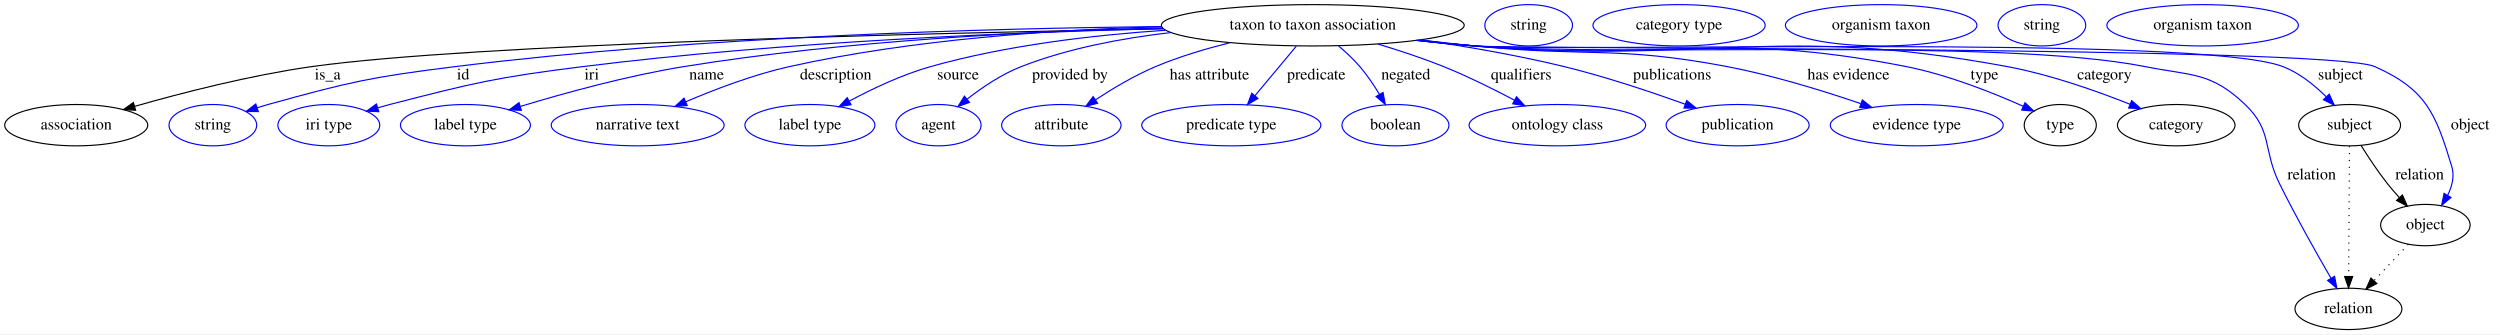
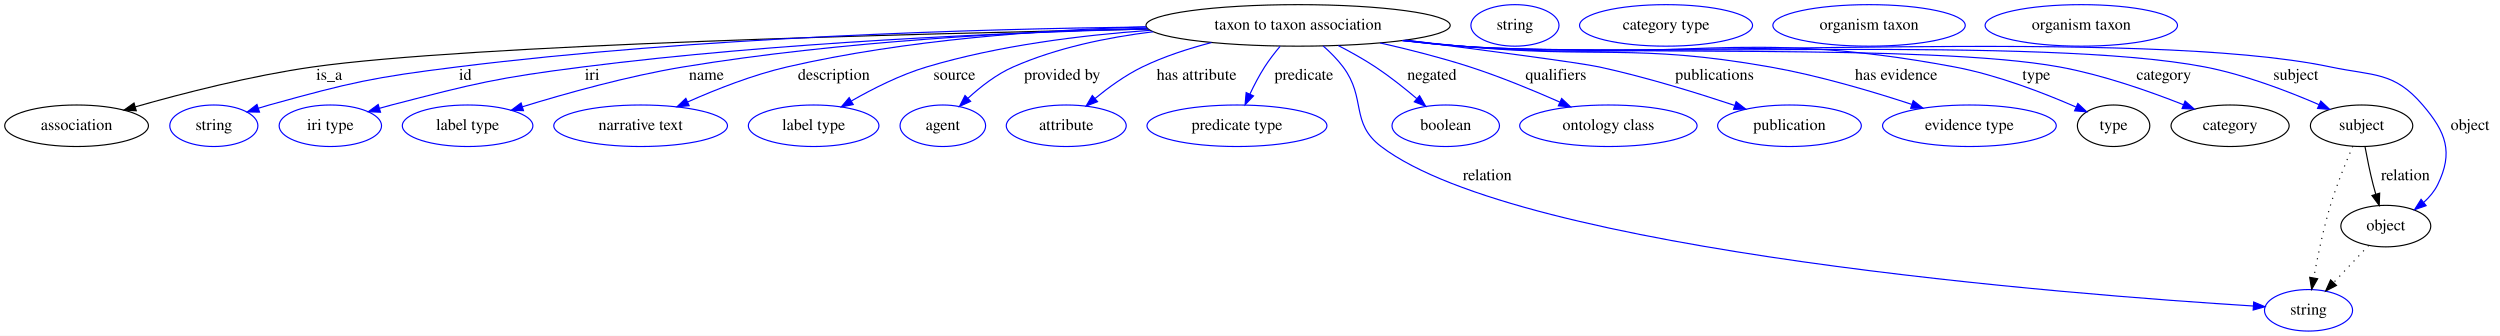
- <svg xmlns="http://www.w3.org/2000/svg" width="2177pt" height="291pt" viewBox="0.00 0.00 2177.39 291.00">
+ <svg xmlns="http://www.w3.org/2000/svg" width="2167pt" height="291pt" viewBox="0.00 0.00 2167.39 291.00">
  <g id="graph0" class="graph" transform="scale(1 1) rotate(0) translate(4 287)">
-     <polygon fill="white" stroke="transparent" points="-4,4 -4,-287 2173.39,-287 2173.39,4 -4,4" />
+     <polygon fill="white" stroke="transparent" points="-4,4 -4,-287 2163.39,-287 2163.39,4 -4,4" />
    <g id="node1" class="node">
-       <ellipse fill="none" stroke="black" cx="1139.39" cy="-265" rx="131.88" ry="18" />
-       <text text-anchor="middle" x="1139.39" y="-261.3" font-family="Times,serif" font-size="14.00">taxon to taxon association</text>
+       <ellipse fill="none" stroke="black" cx="1121.39" cy="-265" rx="131.88" ry="18" />
+       <text text-anchor="middle" x="1121.39" y="-261.3" font-family="Times,serif" font-size="14.00">taxon to taxon association</text>
    </g>
    <g id="node2" class="node">
      <ellipse fill="none" stroke="black" cx="62.39" cy="-178" rx="62.29" ry="18" />
      <text text-anchor="middle" x="62.39" y="-174.3" font-family="Times,serif" font-size="14.00">association</text>
    </g>
    <g id="edge1" class="edge">
-       <path fill="none" stroke="black" d="M1009.08,-261.95C801.89,-258.15 406.55,-248.56 267.39,-229 214.11,-221.51 154.48,-206.15 113.33,-194.42" />
-       <polygon fill="black" stroke="black" points="114.12,-191.01 103.54,-191.6 112.18,-197.74 114.12,-191.01" />
+       <path fill="none" stroke="black" d="M991.3,-261.82C787.73,-257.88 403.13,-248.14 267.39,-229 214.11,-221.49 154.48,-206.13 113.33,-194.41" />
+       <polygon fill="black" stroke="black" points="114.12,-191 103.54,-191.59 112.18,-197.72 114.12,-191" />
      <text text-anchor="middle" x="281.39" y="-217.8" font-family="Times,serif" font-size="14.00">is_a</text>
    </g>
    <g id="node3" class="node">
      <ellipse fill="none" stroke="blue" cx="181.39" cy="-178" rx="38.19" ry="18" />
      <text text-anchor="middle" x="181.39" y="-174.3" font-family="Times,serif" font-size="14.00">string</text>
    </g>
    <g id="edge2" class="edge">
-       <path fill="none" stroke="blue" d="M1007.65,-263.9C858,-262.38 606.76,-255.56 392.39,-229 319.04,-219.91 300.63,-215.72 229.39,-196 226.28,-195.14 223.09,-194.18 219.89,-193.16" />
+       <path fill="none" stroke="blue" d="M989.52,-263.67C843.1,-261.91 600.02,-254.85 392.39,-229 319.05,-219.87 300.63,-215.72 229.39,-196 226.28,-195.14 223.09,-194.18 219.89,-193.16" />
      <polygon fill="blue" stroke="blue" points="220.97,-189.83 210.38,-190 218.76,-196.48 220.97,-189.83" />
      <text text-anchor="middle" x="399.39" y="-217.8" font-family="Times,serif" font-size="14.00">id</text>
    </g>
    <g id="node4" class="node">
      <ellipse fill="none" stroke="blue" cx="282.39" cy="-178" rx="44.39" ry="18" />
      <text text-anchor="middle" x="282.39" y="-174.3" font-family="Times,serif" font-size="14.00">iri type</text>
    </g>
    <g id="edge3" class="edge">
-       <path fill="none" stroke="blue" d="M1008.89,-262.11C879.99,-259 677.45,-250.78 503.39,-229 427.89,-219.55 409.08,-214.99 335.39,-196 332.02,-195.13 328.54,-194.17 325.05,-193.16" />
-       <polygon fill="blue" stroke="blue" points="325.88,-189.75 315.3,-190.21 323.86,-196.45 325.88,-189.75" />
-       <text text-anchor="middle" x="511.39" y="-217.8" font-family="Times,serif" font-size="14.00">iri</text>
+       <path fill="none" stroke="blue" d="M991.18,-261.94C865.39,-258.7 669.71,-250.37 501.39,-229 426.77,-219.52 408.22,-214.85 335.39,-196 332.02,-195.13 328.54,-194.16 325.06,-193.15" />
+       <polygon fill="blue" stroke="blue" points="325.89,-189.74 315.3,-190.2 323.86,-196.44 325.89,-189.74" />
+       <text text-anchor="middle" x="509.39" y="-217.8" font-family="Times,serif" font-size="14.00">iri</text>
    </g>
    <g id="node5" class="node">
      <ellipse fill="none" stroke="blue" cx="401.39" cy="-178" rx="56.59" ry="18" />
      <text text-anchor="middle" x="401.39" y="-174.3" font-family="Times,serif" font-size="14.00">label type</text>
    </g>
    <g id="edge4" class="edge">
-       <path fill="none" stroke="blue" d="M1008.22,-262.73C896.71,-259.96 732.67,-251.88 591.39,-229 542.25,-221.04 487.38,-205.9 449.29,-194.36" />
-       <polygon fill="blue" stroke="blue" points="450.09,-190.94 439.5,-191.36 448.03,-197.64 450.09,-190.94" />
-       <text text-anchor="middle" x="611.39" y="-217.8" font-family="Times,serif" font-size="14.00">name</text>
+       <path fill="none" stroke="blue" d="M990.52,-262.53C882.12,-259.61 724.38,-251.42 588.39,-229 540.15,-221.04 486.34,-205.98 448.87,-194.46" />
+       <polygon fill="blue" stroke="blue" points="449.83,-191.09 439.24,-191.46 447.75,-197.77 449.83,-191.09" />
+       <text text-anchor="middle" x="608.39" y="-217.8" font-family="Times,serif" font-size="14.00">name</text>
    </g>
    <g id="node6" class="node">
      <ellipse fill="none" stroke="blue" cx="551.39" cy="-178" rx="75.29" ry="18" />
      <text text-anchor="middle" x="551.39" y="-174.3" font-family="Times,serif" font-size="14.00">narrative text</text>
    </g>
    <g id="edge5" class="edge">
-       <path fill="none" stroke="blue" d="M1007.72,-263.78C915.84,-261.24 790.92,-252.97 683.39,-229 652.32,-222.07 618.8,-209.3 593.31,-198.4" />
-       <polygon fill="blue" stroke="blue" points="594.52,-195.11 583.95,-194.33 591.73,-201.53 594.52,-195.11" />
-       <text text-anchor="middle" x="723.89" y="-217.8" font-family="Times,serif" font-size="14.00">description</text>
+       <path fill="none" stroke="blue" d="M989.49,-263.74C900.57,-261.1 781.19,-252.74 678.39,-229 648.64,-222.13 616.65,-209.5 592.22,-198.66" />
+       <polygon fill="blue" stroke="blue" points="593.47,-195.38 582.92,-194.45 590.59,-201.76 593.47,-195.38" />
+       <text text-anchor="middle" x="718.89" y="-217.8" font-family="Times,serif" font-size="14.00">description</text>
    </g>
    <g id="node7" class="node">
      <ellipse fill="none" stroke="blue" cx="701.39" cy="-178" rx="56.59" ry="18" />
      <text text-anchor="middle" x="701.39" y="-174.3" font-family="Times,serif" font-size="14.00">label type</text>
    </g>
    <g id="edge6" class="edge">
-       <path fill="none" stroke="blue" d="M1010.98,-260.67C948.33,-256.49 872.42,-247.6 806.39,-229 781.73,-222.05 755.72,-209.71 735.75,-199.02" />
-       <polygon fill="blue" stroke="blue" points="737.21,-195.83 726.75,-194.1 733.85,-201.97 737.21,-195.83" />
-       <text text-anchor="middle" x="830.39" y="-217.8" font-family="Times,serif" font-size="14.00">source</text>
+       <path fill="none" stroke="blue" d="M993.12,-260.73C933.25,-256.51 861.63,-247.57 799.39,-229 776.53,-222.18 752.65,-210.11 734.19,-199.54" />
+       <polygon fill="blue" stroke="blue" points="735.72,-196.38 725.33,-194.34 732.18,-202.42 735.72,-196.38" />
+       <text text-anchor="middle" x="823.39" y="-217.8" font-family="Times,serif" font-size="14.00">source</text>
    </g>
    <g id="node8" class="node">
      <ellipse fill="none" stroke="blue" cx="813.39" cy="-178" rx="37.09" ry="18" />
      <text text-anchor="middle" x="813.39" y="-174.3" font-family="Times,serif" font-size="14.00">agent</text>
    </g>
    <g id="edge7" class="edge">
-       <path fill="none" stroke="blue" d="M1015.65,-258.65C973.26,-253.79 926.24,-244.94 885.39,-229 868.41,-222.38 851.56,-211.01 838.44,-200.78" />
-       <polygon fill="blue" stroke="blue" points="840.37,-197.84 830.39,-194.29 835.97,-203.29 840.37,-197.84" />
-       <text text-anchor="middle" x="927.89" y="-217.8" font-family="Times,serif" font-size="14.00">provided by</text>
+       <path fill="none" stroke="blue" d="M995.58,-259.47C955.57,-254.58 911.97,-245.5 874.39,-229 859.87,-222.62 845.99,-211.77 835.16,-201.81" />
+       <polygon fill="blue" stroke="blue" points="837.48,-199.18 827.84,-194.79 832.63,-204.23 837.48,-199.18" />
+       <text text-anchor="middle" x="916.89" y="-217.8" font-family="Times,serif" font-size="14.00">provided by</text>
    </g>
    <g id="node9" class="node">
      <ellipse fill="none" stroke="blue" cx="920.39" cy="-178" rx="51.99" ry="18" />
      <text text-anchor="middle" x="920.39" y="-174.3" font-family="Times,serif" font-size="14.00">attribute</text>
    </g>
    <g id="edge8" class="edge">
-       <path fill="none" stroke="blue" d="M1067.32,-249.85C1045.99,-244.53 1022.87,-237.63 1002.39,-229 984.16,-221.31 965.2,-210.01 950.12,-200.09" />
-       <polygon fill="blue" stroke="blue" points="951.97,-197.11 941.71,-194.44 948.06,-202.93 951.97,-197.11" />
-       <text text-anchor="middle" x="1049.39" y="-217.8" font-family="Times,serif" font-size="14.00">has attribute</text>
+       <path fill="none" stroke="blue" d="M1046.31,-250.11C1026.27,-244.92 1005.03,-238.02 986.39,-229 971.68,-221.87 957.01,-211.21 945.25,-201.56" />
+       <polygon fill="blue" stroke="blue" points="947.51,-198.88 937.61,-195.09 942.98,-204.22 947.51,-198.88" />
+       <text text-anchor="middle" x="1033.39" y="-217.8" font-family="Times,serif" font-size="14.00">has attribute</text>
    </g>
    <g id="node10" class="node">
      <ellipse fill="none" stroke="blue" cx="1068.39" cy="-178" rx="77.99" ry="18" />
      <text text-anchor="middle" x="1068.39" y="-174.3" font-family="Times,serif" font-size="14.00">predicate type</text>
    </g>
    <g id="edge9" class="edge">
-       <path fill="none" stroke="blue" d="M1125.03,-246.8C1114.66,-234.39 1100.52,-217.46 1088.96,-203.62" />
-       <polygon fill="blue" stroke="blue" points="1091.6,-201.32 1082.5,-195.89 1086.22,-205.8 1091.6,-201.32" />
-       <text text-anchor="middle" x="1142.39" y="-217.8" font-family="Times,serif" font-size="14.00">predicate</text>
+       <path fill="none" stroke="blue" d="M1105.76,-246.84C1101.16,-241.35 1096.31,-235.11 1092.39,-229 1087.67,-221.62 1083.27,-213.17 1079.56,-205.34" />
+       <polygon fill="blue" stroke="blue" points="1082.74,-203.87 1075.41,-196.22 1076.37,-206.77 1082.74,-203.87" />
+       <text text-anchor="middle" x="1126.39" y="-217.8" font-family="Times,serif" font-size="14.00">predicate</text>
    </g>
    <g id="node11" class="node">
-       <ellipse fill="none" stroke="blue" cx="1211.39" cy="-178" rx="46.59" ry="18" />
-       <text text-anchor="middle" x="1211.39" y="-174.3" font-family="Times,serif" font-size="14.00">boolean</text>
+       <ellipse fill="none" stroke="blue" cx="1997.39" cy="-18" rx="38.19" ry="18" />
+       <text text-anchor="middle" x="1997.39" y="-14.3" font-family="Times,serif" font-size="14.00">string</text>
    </g>
    <g id="edge10" class="edge">
-       <path fill="none" stroke="blue" d="M1161.83,-247C1168.21,-241.61 1174.91,-235.39 1180.39,-229 1186.68,-221.68 1192.55,-212.96 1197.45,-204.86" />
-       <polygon fill="blue" stroke="blue" points="1200.55,-206.5 1202.54,-196.09 1194.49,-202.98 1200.55,-206.5" />
-       <text text-anchor="middle" x="1220.39" y="-217.8" font-family="Times,serif" font-size="14.00">negated</text>
+       <path fill="none" stroke="blue" d="M1143.13,-247.2C1149.21,-241.83 1155.49,-235.55 1160.39,-229 1180.77,-201.79 1166.32,-180.55 1193.39,-160 1314.23,-68.3 1795.22,-31.37 1949.5,-21.73" />
+       <polygon fill="blue" stroke="blue" points="1949.84,-25.21 1959.61,-21.11 1949.41,-18.23 1949.84,-25.21" />
+       <text text-anchor="middle" x="1285.39" y="-130.8" font-family="Times,serif" font-size="14.00">relation</text>
    </g>
    <g id="node12" class="node">
-       <ellipse fill="none" stroke="blue" cx="1352.39" cy="-178" rx="76.89" ry="18" />
-       <text text-anchor="middle" x="1352.39" y="-174.3" font-family="Times,serif" font-size="14.00">ontology class</text>
+       <ellipse fill="none" stroke="blue" cx="1249.39" cy="-178" rx="46.59" ry="18" />
+       <text text-anchor="middle" x="1249.39" y="-174.3" font-family="Times,serif" font-size="14.00">boolean</text>
    </g>
    <g id="edge11" class="edge">
-       <path fill="none" stroke="blue" d="M1196.01,-248.69C1214.53,-243.13 1235.05,-236.38 1253.39,-229 1274.33,-220.57 1296.84,-209.38 1315.11,-199.72" />
-       <polygon fill="blue" stroke="blue" points="1316.8,-202.78 1323.97,-194.98 1313.5,-196.61 1316.8,-202.78" />
-       <text text-anchor="middle" x="1320.89" y="-217.8" font-family="Times,serif" font-size="14.00">qualifiers</text>
+       <path fill="none" stroke="blue" d="M1156.25,-247.51C1166.84,-242.05 1178.32,-235.66 1188.39,-229 1200.77,-220.82 1213.61,-210.6 1224.29,-201.54" />
+       <polygon fill="blue" stroke="blue" points="1226.71,-204.07 1231.99,-194.89 1222.13,-198.78 1226.71,-204.07" />
+       <text text-anchor="middle" x="1237.39" y="-217.8" font-family="Times,serif" font-size="14.00">negated</text>
    </g>
    <g id="node13" class="node">
-       <ellipse fill="none" stroke="blue" cx="1509.39" cy="-178" rx="62.29" ry="18" />
-       <text text-anchor="middle" x="1509.39" y="-174.3" font-family="Times,serif" font-size="14.00">publication</text>
+       <ellipse fill="none" stroke="blue" cx="1390.39" cy="-178" rx="76.89" ry="18" />
+       <text text-anchor="middle" x="1390.39" y="-174.3" font-family="Times,serif" font-size="14.00">ontology class</text>
    </g>
    <g id="edge12" class="edge">
-       <path fill="none" stroke="blue" d="M1233.57,-252.35C1272.49,-246.65 1317.9,-238.87 1358.39,-229 1394.31,-220.24 1433.95,-206.97 1463.61,-196.3" />
-       <polygon fill="blue" stroke="blue" points="1465.06,-199.5 1473.26,-192.8 1462.66,-192.92 1465.06,-199.5" />
-       <text text-anchor="middle" x="1452.39" y="-217.8" font-family="Times,serif" font-size="14.00">publications</text>
+       <path fill="none" stroke="blue" d="M1192.54,-249.79C1217.41,-244.16 1245.36,-237.09 1270.39,-229 1296.79,-220.46 1325.51,-208.59 1348.23,-198.56" />
+       <polygon fill="blue" stroke="blue" points="1349.88,-201.66 1357.58,-194.39 1347.02,-195.27 1349.88,-201.66" />
+       <text text-anchor="middle" x="1344.89" y="-217.8" font-family="Times,serif" font-size="14.00">qualifiers</text>
    </g>
    <g id="node14" class="node">
-       <ellipse fill="none" stroke="blue" cx="1665.39" cy="-178" rx="75.29" ry="18" />
-       <text text-anchor="middle" x="1665.39" y="-174.3" font-family="Times,serif" font-size="14.00">evidence type</text>
+       <ellipse fill="none" stroke="blue" cx="1547.39" cy="-178" rx="62.29" ry="18" />
+       <text text-anchor="middle" x="1547.39" y="-174.3" font-family="Times,serif" font-size="14.00">publication</text>
    </g>
    <g id="edge13" class="edge">
-       <path fill="none" stroke="blue" d="M1232.63,-252.25C1248.55,-250.39 1264.94,-248.56 1280.39,-247 1378,-237.13 1404.02,-247.33 1500.39,-229 1540.23,-221.42 1584.12,-207.86 1616.61,-196.77" />
-       <polygon fill="blue" stroke="blue" points="1618,-199.99 1626.31,-193.42 1615.72,-193.38 1618,-199.99" />
-       <text text-anchor="middle" x="1605.89" y="-217.8" font-family="Times,serif" font-size="14.00">has evidence</text>
+       <path fill="none" stroke="blue" d="M1214.82,-252.22C1282.92,-243.5 1366.03,-232.55 1382.39,-229 1422.56,-220.28 1467.1,-206.53 1499.77,-195.66" />
+       <polygon fill="blue" stroke="blue" points="1501.15,-198.89 1509.51,-192.38 1498.92,-192.25 1501.15,-198.89" />
+       <text text-anchor="middle" x="1482.39" y="-217.8" font-family="Times,serif" font-size="14.00">publications</text>
    </g>
    <g id="node15" class="node">
-       <ellipse fill="none" stroke="black" cx="1790.39" cy="-178" rx="31.4" ry="18" />
-       <text text-anchor="middle" x="1790.39" y="-174.3" font-family="Times,serif" font-size="14.00">type</text>
+       <ellipse fill="none" stroke="blue" cx="1703.39" cy="-178" rx="75.29" ry="18" />
+       <text text-anchor="middle" x="1703.39" y="-174.3" font-family="Times,serif" font-size="14.00">evidence type</text>
    </g>
    <g id="edge14" class="edge">
-       <path fill="none" stroke="blue" d="M1231.07,-251.97C1247.47,-250.1 1264.42,-248.34 1280.39,-247 1447.11,-232.98 1492.24,-261.32 1656.39,-229 1692.41,-221.91 1731.52,-206.33 1758.14,-194.44" />
-       <polygon fill="blue" stroke="blue" points="1759.7,-197.57 1767.35,-190.24 1756.8,-191.2 1759.7,-197.57" />
-       <text text-anchor="middle" x="1724.39" y="-217.8" font-family="Times,serif" font-size="14.00">type</text>
+       <path fill="none" stroke="blue" d="M1213.85,-252.14C1230.02,-250.27 1246.68,-248.47 1262.39,-247 1381.25,-235.85 1412.82,-249.69 1530.39,-229 1572.57,-221.58 1619.14,-207.78 1653.33,-196.56" />
+       <polygon fill="blue" stroke="blue" points="1654.69,-199.8 1663.08,-193.32 1652.48,-193.15 1654.69,-199.8" />
+       <text text-anchor="middle" x="1639.89" y="-217.8" font-family="Times,serif" font-size="14.00">has evidence</text>
+     </g>
+     <g id="node16" class="node">
+       <ellipse fill="none" stroke="black" cx="1828.39" cy="-178" rx="31.4" ry="18" />
+       <text text-anchor="middle" x="1828.39" y="-174.3" font-family="Times,serif" font-size="14.00">type</text>
+     </g>
+     <g id="edge15" class="edge">
+       <path fill="none" stroke="blue" d="M1212.69,-251.94C1229.21,-250.06 1246.3,-248.31 1262.39,-247 1452.16,-231.59 1503.25,-264.02 1690.39,-229 1727.65,-222.03 1768.2,-206.28 1795.64,-194.31" />
+       <polygon fill="blue" stroke="blue" points="1797.41,-197.35 1805.12,-190.09 1794.56,-190.95 1797.41,-197.35" />
+       <text text-anchor="middle" x="1761.39" y="-217.8" font-family="Times,serif" font-size="14.00">type</text>
+     </g>
+     <g id="node18" class="node">
+       <ellipse fill="none" stroke="black" cx="1929.39" cy="-178" rx="51.19" ry="18" />
+       <text text-anchor="middle" x="1929.39" y="-174.3" font-family="Times,serif" font-size="14.00">category</text>
+     </g>
+     <g id="edge16" class="edge">
+       <path fill="none" stroke="blue" d="M1212.3,-251.88C1228.94,-250 1246.17,-248.26 1262.39,-247 1377.45,-238.09 1667.86,-249.69 1781.39,-229 1818.79,-222.19 1859.6,-207.85 1888.88,-196.26" />
+       <polygon fill="blue" stroke="blue" points="1890.37,-199.44 1898.34,-192.46 1887.76,-192.94 1890.37,-199.44" />
+       <text text-anchor="middle" x="1871.89" y="-217.8" font-family="Times,serif" font-size="14.00">category</text>
+     </g>
+     <g id="node20" class="node">
+       <ellipse fill="none" stroke="black" cx="2043.39" cy="-178" rx="44.39" ry="18" />
+       <text text-anchor="middle" x="2043.39" y="-174.3" font-family="Times,serif" font-size="14.00">subject</text>
+     </g>
+     <g id="edge17" class="edge">
+       <path fill="none" stroke="blue" d="M1211.91,-251.84C1228.67,-249.94 1246.04,-248.21 1262.39,-247 1405.39,-236.41 1766.59,-256.09 1907.39,-229 1942.05,-222.33 1979.56,-207.96 2006.39,-196.33" />
+       <polygon fill="blue" stroke="blue" points="2008.03,-199.43 2015.77,-192.19 2005.2,-193.02 2008.03,-199.43" />
+       <text text-anchor="middle" x="1986.39" y="-217.8" font-family="Times,serif" font-size="14.00">subject</text>
+     </g>
+     <g id="node22" class="node">
+       <ellipse fill="none" stroke="black" cx="2064.39" cy="-91" rx="38.99" ry="18" />
+       <text text-anchor="middle" x="2064.39" y="-87.3" font-family="Times,serif" font-size="14.00">object</text>
+     </g>
+     <g id="edge18" class="edge">
+       <path fill="none" stroke="blue" d="M1211.53,-251.83C1228.41,-249.92 1245.92,-248.19 1262.39,-247 1429.56,-234.95 1852.39,-263.54 2016.39,-229 2054.03,-221.07 2071.38,-225.22 2096.39,-196 2116.69,-172.29 2123.1,-155.03 2109.39,-127 2106.54,-121.17 2102.19,-116.02 2097.3,-111.6" />
+       <polygon fill="blue" stroke="blue" points="2099.32,-108.73 2089.32,-105.25 2094.96,-114.21 2099.32,-108.73" />
+       <text text-anchor="middle" x="2137.39" y="-174.3" font-family="Times,serif" font-size="14.00">object</text>
    </g>
    <g id="node17" class="node">
-       <ellipse fill="none" stroke="black" cx="1891.39" cy="-178" rx="51.19" ry="18" />
-       <text text-anchor="middle" x="1891.39" y="-174.3" font-family="Times,serif" font-size="14.00">category</text>
-     </g>
-     <g id="edge15" class="edge">
-       <path fill="none" stroke="blue" d="M1230.3,-251.94C1246.94,-250.05 1264.17,-248.29 1280.39,-247 1486.12,-230.63 1541.48,-266.62 1744.39,-229 1781.54,-222.11 1822.08,-207.78 1851.15,-196.22" />
-       <polygon fill="blue" stroke="blue" points="1852.59,-199.41 1860.55,-192.42 1849.97,-192.92 1852.59,-199.41" />
-       <text text-anchor="middle" x="1828.89" y="-217.8" font-family="Times,serif" font-size="14.00">category</text>
+       <ellipse fill="none" stroke="blue" cx="1309.39" cy="-265" rx="38.19" ry="18" />
+       <text text-anchor="middle" x="1309.39" y="-261.3" font-family="Times,serif" font-size="14.00">string</text>
    </g>
    <g id="node19" class="node">
-       <ellipse fill="none" stroke="black" cx="2042.39" cy="-178" rx="44.39" ry="18" />
-       <text text-anchor="middle" x="2042.39" y="-174.3" font-family="Times,serif" font-size="14.00">subject</text>
-     </g>
-     <g id="edge16" class="edge">
-       <path fill="none" stroke="blue" d="M1229.53,-251.85C1246.41,-249.94 1263.92,-248.2 1280.39,-247 1358.44,-241.31 1911.4,-257.19 1984.39,-229 1998.63,-223.5 2011.75,-212.89 2021.91,-202.85" />
-       <polygon fill="blue" stroke="blue" points="2024.67,-205.02 2029.06,-195.38 2019.61,-200.18 2024.67,-205.02" />
-       <text text-anchor="middle" x="2034.39" y="-217.8" font-family="Times,serif" font-size="14.00">subject</text>
+       <ellipse fill="none" stroke="blue" cx="1440.39" cy="-265" rx="74.99" ry="18" />
+       <text text-anchor="middle" x="1440.39" y="-261.3" font-family="Times,serif" font-size="14.00">category type</text>
+     </g>
+     <g id="edge20" class="edge">
+       <path fill="none" stroke="black" stroke-dasharray="1,5" d="M2035.81,-160.24C2029.89,-146.64 2021.79,-126.88 2016.39,-109 2010.14,-88.27 2005.18,-64.24 2001.9,-46.23" />
+       <polygon fill="black" stroke="black" points="2005.3,-45.38 2000.12,-36.14 1998.41,-46.59 2005.3,-45.38" />
+     </g>
+     <g id="edge19" class="edge">
+       <path fill="none" stroke="black" d="M2046.37,-159.77C2048.16,-150.09 2050.62,-137.8 2053.39,-127 2054.08,-124.32 2054.85,-121.53 2055.66,-118.76" />
+       <polygon fill="black" stroke="black" points="2059.07,-119.57 2058.65,-108.98 2052.38,-117.52 2059.07,-119.57" />
+       <text text-anchor="middle" x="2081.39" y="-130.8" font-family="Times,serif" font-size="14.00">relation</text>
    </g>
    <g id="node21" class="node">
-       <ellipse fill="none" stroke="black" cx="2041.39" cy="-18" rx="46.59" ry="18" />
-       <text text-anchor="middle" x="2041.39" y="-14.3" font-family="Times,serif" font-size="14.00">relation</text>
-     </g>
-     <g id="edge17" class="edge">
-       <path fill="none" stroke="blue" d="M1229.92,-251.88C1246.67,-249.98 1264.04,-248.24 1280.39,-247 1409.86,-237.22 1737.06,-254.37 1864.39,-229 1904.95,-220.92 1921.46,-224.54 1951.39,-196 1975.6,-172.92 1966.59,-156.98 1981.39,-127 1995.54,-98.35 2013.54,-66.48 2026.12,-44.83" />
-       <polygon fill="blue" stroke="blue" points="2029.29,-46.34 2031.31,-35.94 2023.25,-42.8 2029.29,-46.34" />
-       <text text-anchor="middle" x="2009.39" y="-130.8" font-family="Times,serif" font-size="14.00">relation</text>
+       <ellipse fill="none" stroke="blue" cx="1616.39" cy="-265" rx="83.39" ry="18" />
+       <text text-anchor="middle" x="1616.39" y="-261.3" font-family="Times,serif" font-size="14.00">organism taxon</text>
+     </g>
+     <g id="edge21" class="edge">
+       <path fill="none" stroke="black" stroke-dasharray="1,5" d="M2049.52,-74.24C2040.59,-64.77 2029.06,-52.56 2019.12,-42.02" />
+       <polygon fill="black" stroke="black" points="2021.63,-39.58 2012.22,-34.71 2016.54,-44.39 2021.63,-39.58" />
    </g>
    <g id="node23" class="node">
-       <ellipse fill="none" stroke="black" cx="2108.39" cy="-91" rx="38.99" ry="18" />
-       <text text-anchor="middle" x="2108.39" y="-87.3" font-family="Times,serif" font-size="14.00">object</text>
-     </g>
-     <g id="edge18" class="edge">
-       <path fill="none" stroke="blue" d="M1229.53,-251.81C1246.41,-249.91 1263.92,-248.18 1280.39,-247 1323.85,-243.89 2024.61,-246.76 2064.39,-229 2108.96,-209.11 2117.25,-188.71 2131.39,-142 2133.94,-133.59 2131.69,-124.76 2127.75,-116.91" />
-       <polygon fill="blue" stroke="blue" points="2130.69,-115 2122.55,-108.22 2124.69,-118.6 2130.69,-115" />
-       <text text-anchor="middle" x="2147.39" y="-174.3" font-family="Times,serif" font-size="14.00">object</text>
-     </g>
-     <g id="node16" class="node">
-       <ellipse fill="none" stroke="blue" cx="1327.39" cy="-265" rx="38.19" ry="18" />
-       <text text-anchor="middle" x="1327.39" y="-261.3" font-family="Times,serif" font-size="14.00">string</text>
-     </g>
-     <g id="node18" class="node">
-       <ellipse fill="none" stroke="blue" cx="1458.39" cy="-265" rx="74.99" ry="18" />
-       <text text-anchor="middle" x="1458.39" y="-261.3" font-family="Times,serif" font-size="14.00">category type</text>
-     </g>
-     <g id="edge20" class="edge">
-       <path fill="none" stroke="black" stroke-dasharray="1,5" d="M2042.29,-159.79C2042.11,-132.48 2041.77,-78.99 2041.57,-46.38" />
-       <polygon fill="black" stroke="black" points="2045.07,-46.17 2041.5,-36.19 2038.07,-46.21 2045.07,-46.17" />
-     </g>
-     <g id="edge19" class="edge">
-       <path fill="none" stroke="black" d="M2052.41,-160.29C2058.62,-150.33 2067,-137.6 2075.39,-127 2078.62,-122.93 2082.22,-118.77 2085.83,-114.81" />
-       <polygon fill="black" stroke="black" points="2088.39,-117.2 2092.68,-107.51 2083.28,-112.41 2088.39,-117.2" />
-       <text text-anchor="middle" x="2103.39" y="-130.8" font-family="Times,serif" font-size="14.00">relation</text>
-     </g>
-     <g id="node20" class="node">
-       <ellipse fill="none" stroke="blue" cx="1634.39" cy="-265" rx="83.39" ry="18" />
-       <text text-anchor="middle" x="1634.39" y="-261.3" font-family="Times,serif" font-size="14.00">organism taxon</text>
-     </g>
-     <g id="node22" class="node">
-       <ellipse fill="none" stroke="blue" cx="1774.39" cy="-265" rx="38.19" ry="18" />
-       <text text-anchor="middle" x="1774.39" y="-261.3" font-family="Times,serif" font-size="14.00">string</text>
-     </g>
-     <g id="edge21" class="edge">
-       <path fill="none" stroke="black" stroke-dasharray="1,5" d="M2093.52,-74.24C2084.8,-65 2073.6,-53.13 2063.82,-42.77" />
-       <polygon fill="black" stroke="black" points="2066.1,-40.08 2056.69,-35.21 2061,-44.88 2066.1,-40.08" />
-     </g>
-     <g id="node24" class="node">
-       <ellipse fill="none" stroke="blue" cx="1914.39" cy="-265" rx="83.39" ry="18" />
-       <text text-anchor="middle" x="1914.39" y="-261.3" font-family="Times,serif" font-size="14.00">organism taxon</text>
+       <ellipse fill="none" stroke="blue" cx="1800.39" cy="-265" rx="83.39" ry="18" />
+       <text text-anchor="middle" x="1800.39" y="-261.3" font-family="Times,serif" font-size="14.00">organism taxon</text>
    </g>
  </g>
</svg>
